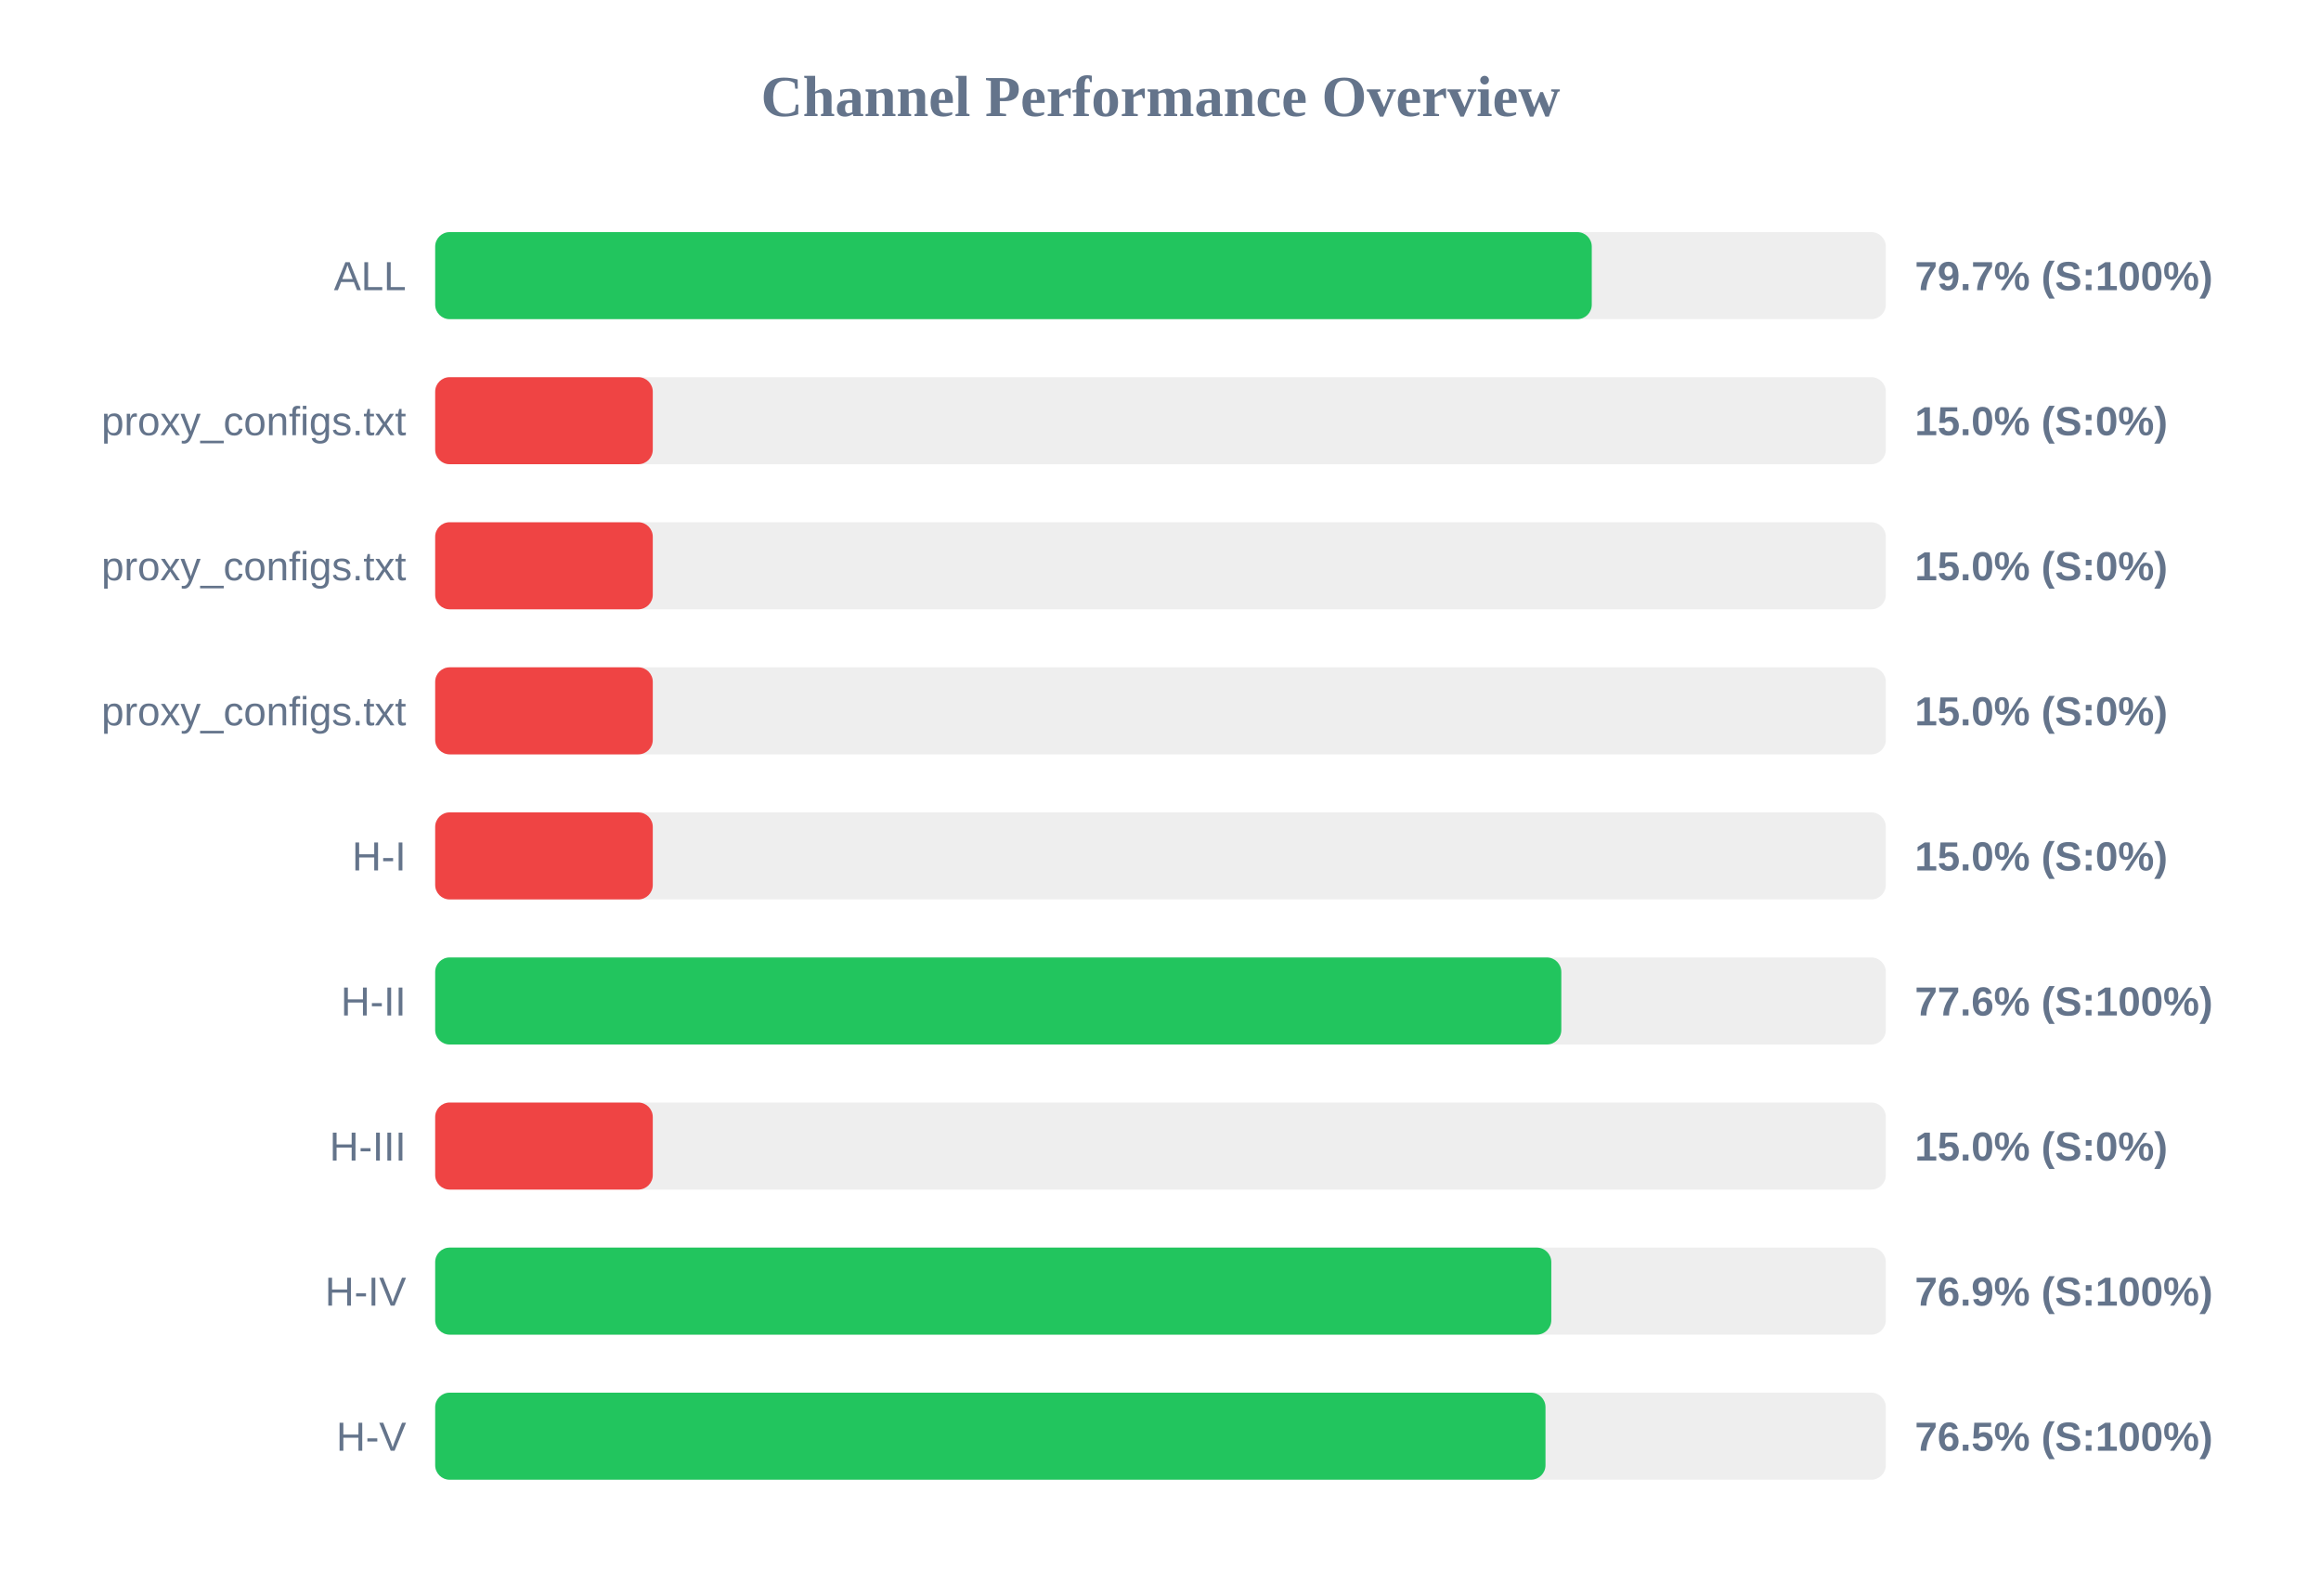
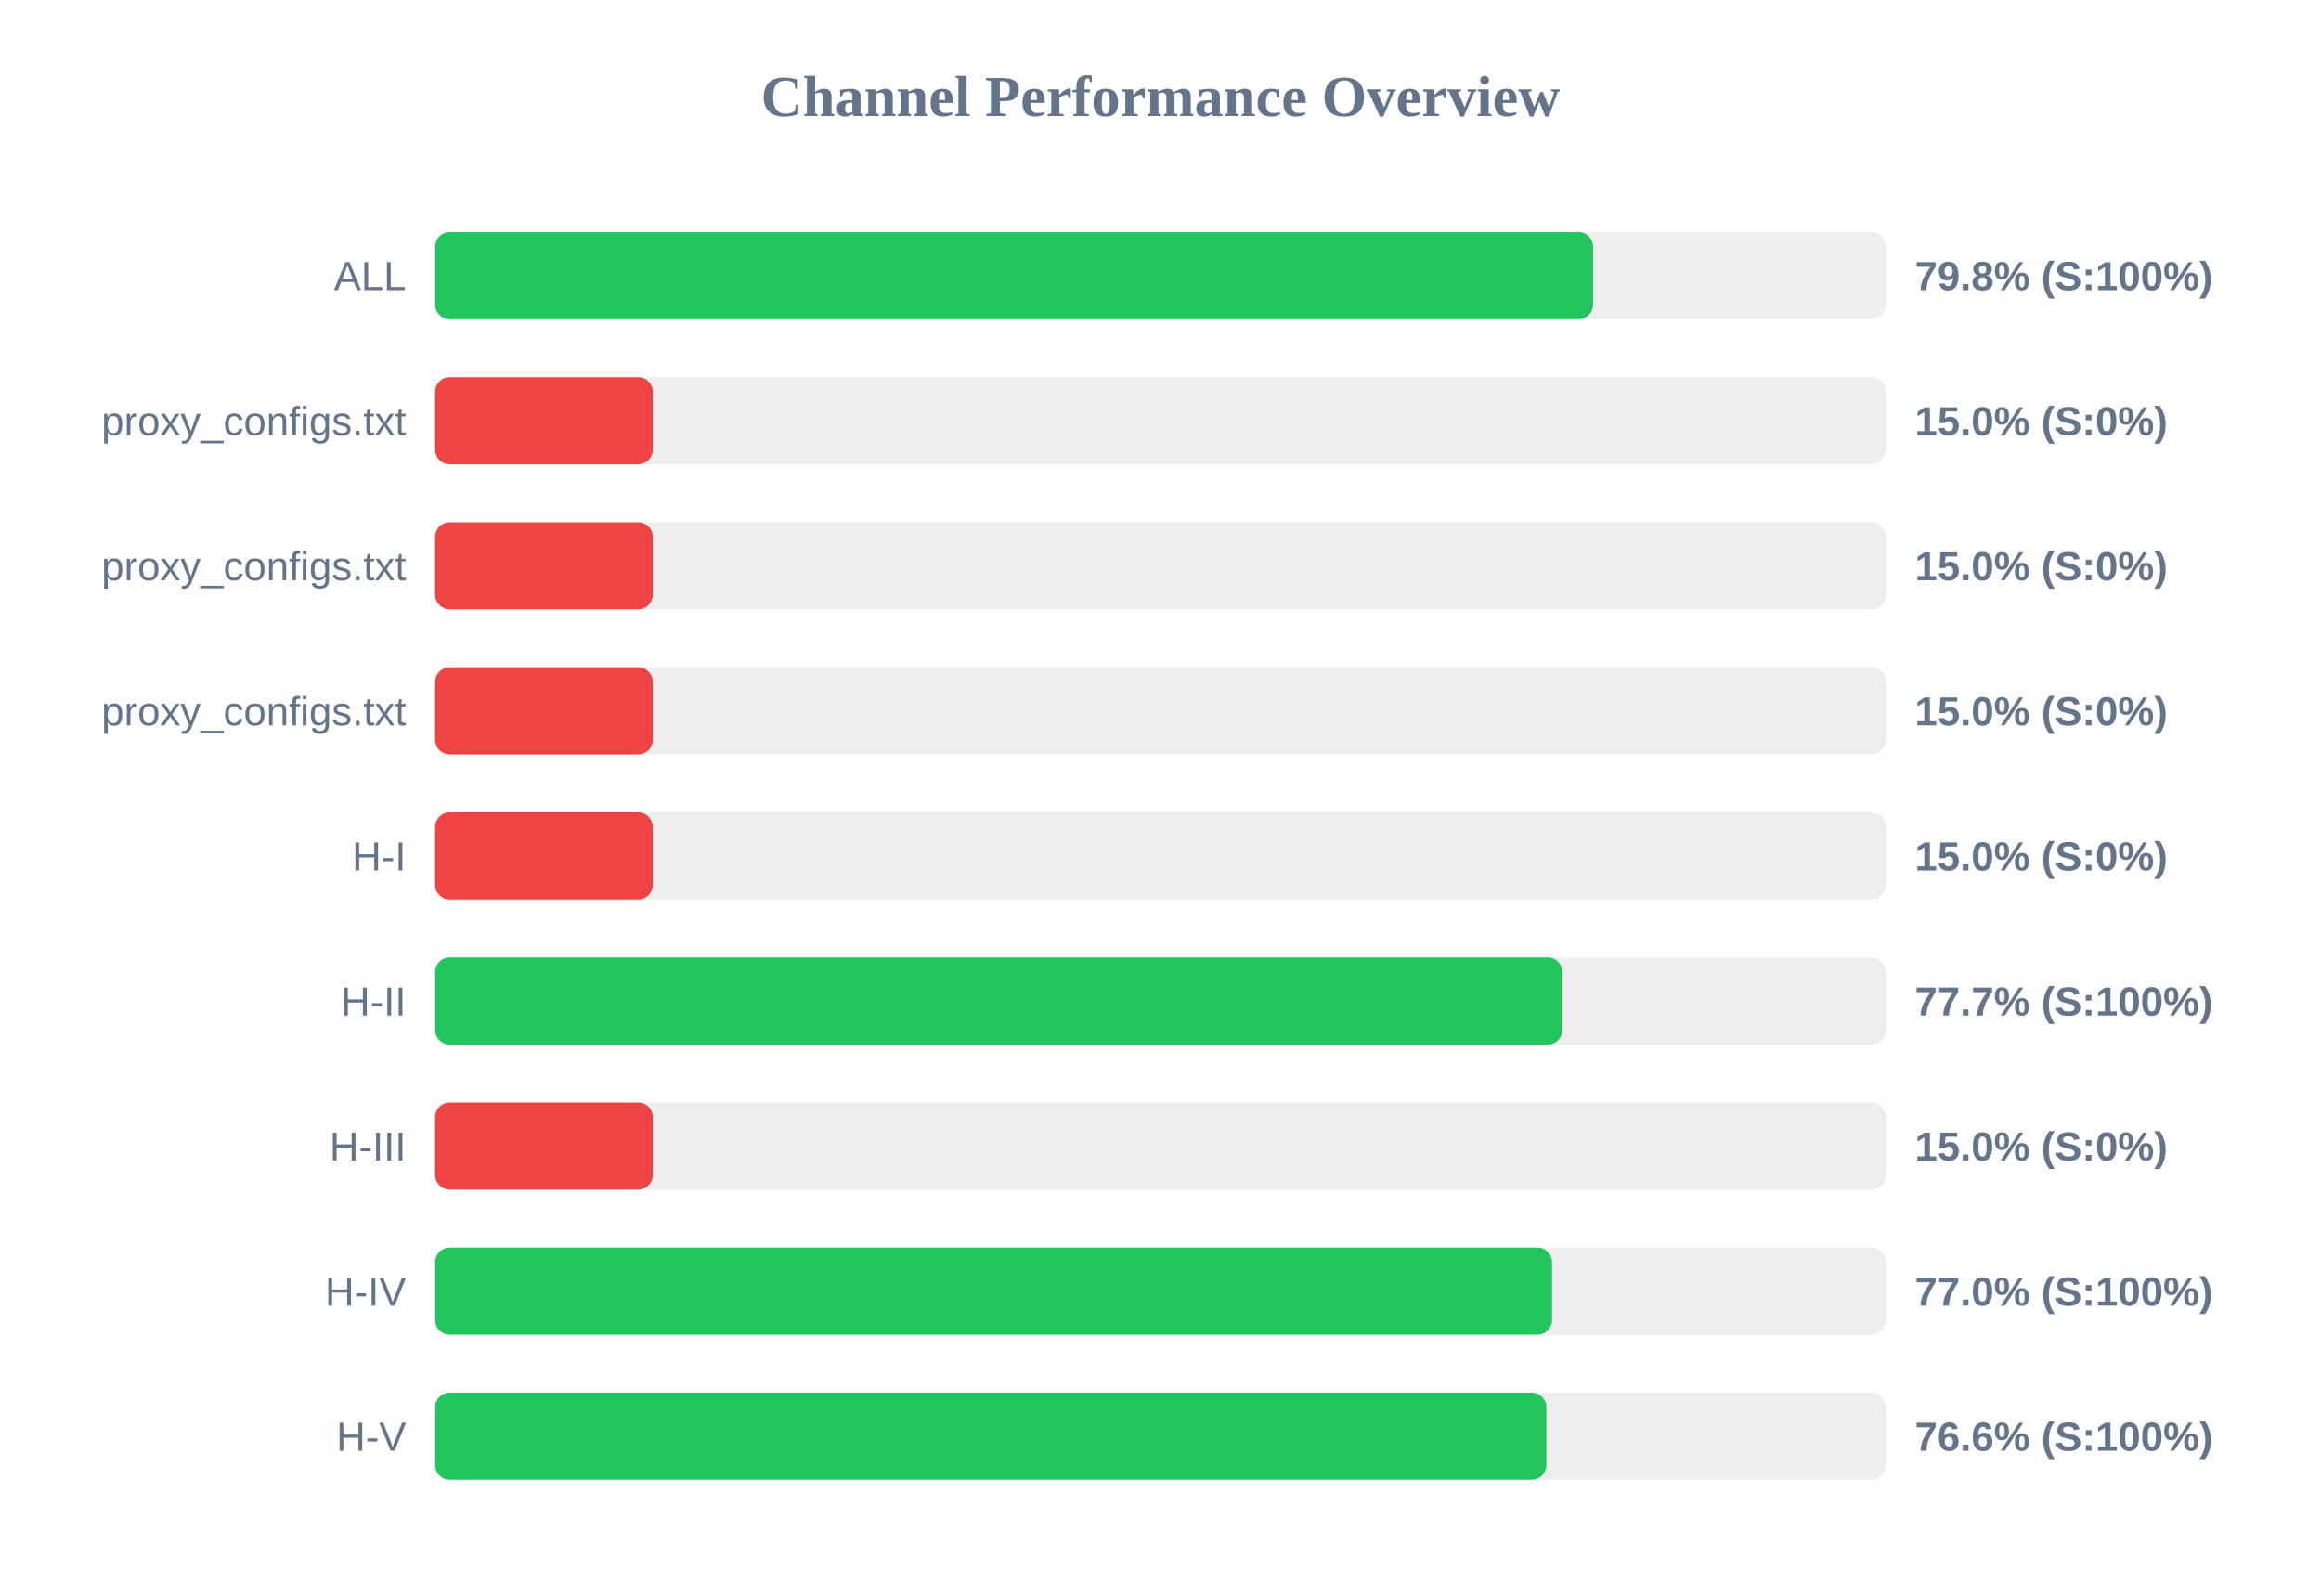
<svg xmlns="http://www.w3.org/2000/svg" width="800" height="550" version="1.1">
  <style>
        .row { font: 14px Arial; fill: #64748b; }
        .score { font: bold 14px Arial; fill: #64748b; }
    </style>
  <text x="400" y="40" text-anchor="middle" font-size="20px" font-weight="bold" fill="#64748b">Channel Performance Overview</text>
  <rect x="150" y="80" width="500" height="30" fill="#eee" rx="5" />
-   <rect x="150" y="80" width="398.65" height="30" fill="#22c55e" rx="5" />
+   <rect x="150" y="80" width="399.1" height="30" fill="#22c55e" rx="5" />
  <text x="140" y="100" text-anchor="end" class="row">ALL</text>
-   <text x="660" y="100" text-anchor="start" class="score">79.7% (S:100%)</text>
+   <text x="660" y="100" text-anchor="start" class="score">79.8% (S:100%)</text>
  <rect x="150" y="130" width="500" height="30" fill="#eee" rx="5" />
  <rect x="150" y="130" width="75.0" height="30" fill="#ef4444" rx="5" />
  <text x="140" y="150" text-anchor="end" class="row">proxy_configs.txt</text>
  <text x="660" y="150" text-anchor="start" class="score">15.0% (S:0%)</text>
  <rect x="150" y="180" width="500" height="30" fill="#eee" rx="5" />
  <rect x="150" y="180" width="75.0" height="30" fill="#ef4444" rx="5" />
  <text x="140" y="200" text-anchor="end" class="row">proxy_configs.txt</text>
  <text x="660" y="200" text-anchor="start" class="score">15.0% (S:0%)</text>
  <rect x="150" y="230" width="500" height="30" fill="#eee" rx="5" />
  <rect x="150" y="230" width="75.0" height="30" fill="#ef4444" rx="5" />
  <text x="140" y="250" text-anchor="end" class="row">proxy_configs.txt</text>
  <text x="660" y="250" text-anchor="start" class="score">15.0% (S:0%)</text>
  <rect x="150" y="280" width="500" height="30" fill="#eee" rx="5" />
  <rect x="150" y="280" width="75.0" height="30" fill="#ef4444" rx="5" />
  <text x="140" y="300" text-anchor="end" class="row">H-I</text>
  <text x="660" y="300" text-anchor="start" class="score">15.0% (S:0%)</text>
  <rect x="150" y="330" width="500" height="30" fill="#eee" rx="5" />
-   <rect x="150" y="330" width="388.15" height="30" fill="#22c55e" rx="5" />
+   <rect x="150" y="330" width="388.5" height="30" fill="#22c55e" rx="5" />
  <text x="140" y="350" text-anchor="end" class="row">H-II</text>
-   <text x="660" y="350" text-anchor="start" class="score">77.6% (S:100%)</text>
+   <text x="660" y="350" text-anchor="start" class="score">77.7% (S:100%)</text>
  <rect x="150" y="380" width="500" height="30" fill="#eee" rx="5" />
  <rect x="150" y="380" width="75.0" height="30" fill="#ef4444" rx="5" />
  <text x="140" y="400" text-anchor="end" class="row">H-III</text>
  <text x="660" y="400" text-anchor="start" class="score">15.0% (S:0%)</text>
  <rect x="150" y="430" width="500" height="30" fill="#eee" rx="5" />
-   <rect x="150" y="430" width="384.7" height="30" fill="#22c55e" rx="5" />
+   <rect x="150" y="430" width="384.95" height="30" fill="#22c55e" rx="5" />
  <text x="140" y="450" text-anchor="end" class="row">H-IV</text>
-   <text x="660" y="450" text-anchor="start" class="score">76.9% (S:100%)</text>
+   <text x="660" y="450" text-anchor="start" class="score">77.0% (S:100%)</text>
  <rect x="150" y="480" width="500" height="30" fill="#eee" rx="5" />
-   <rect x="150" y="480" width="382.7" height="30" fill="#22c55e" rx="5" />
+   <rect x="150" y="480" width="383.0" height="30" fill="#22c55e" rx="5" />
  <text x="140" y="500" text-anchor="end" class="row">H-V</text>
-   <text x="660" y="500" text-anchor="start" class="score">76.5% (S:100%)</text>
+   <text x="660" y="500" text-anchor="start" class="score">76.6% (S:100%)</text>
</svg>
